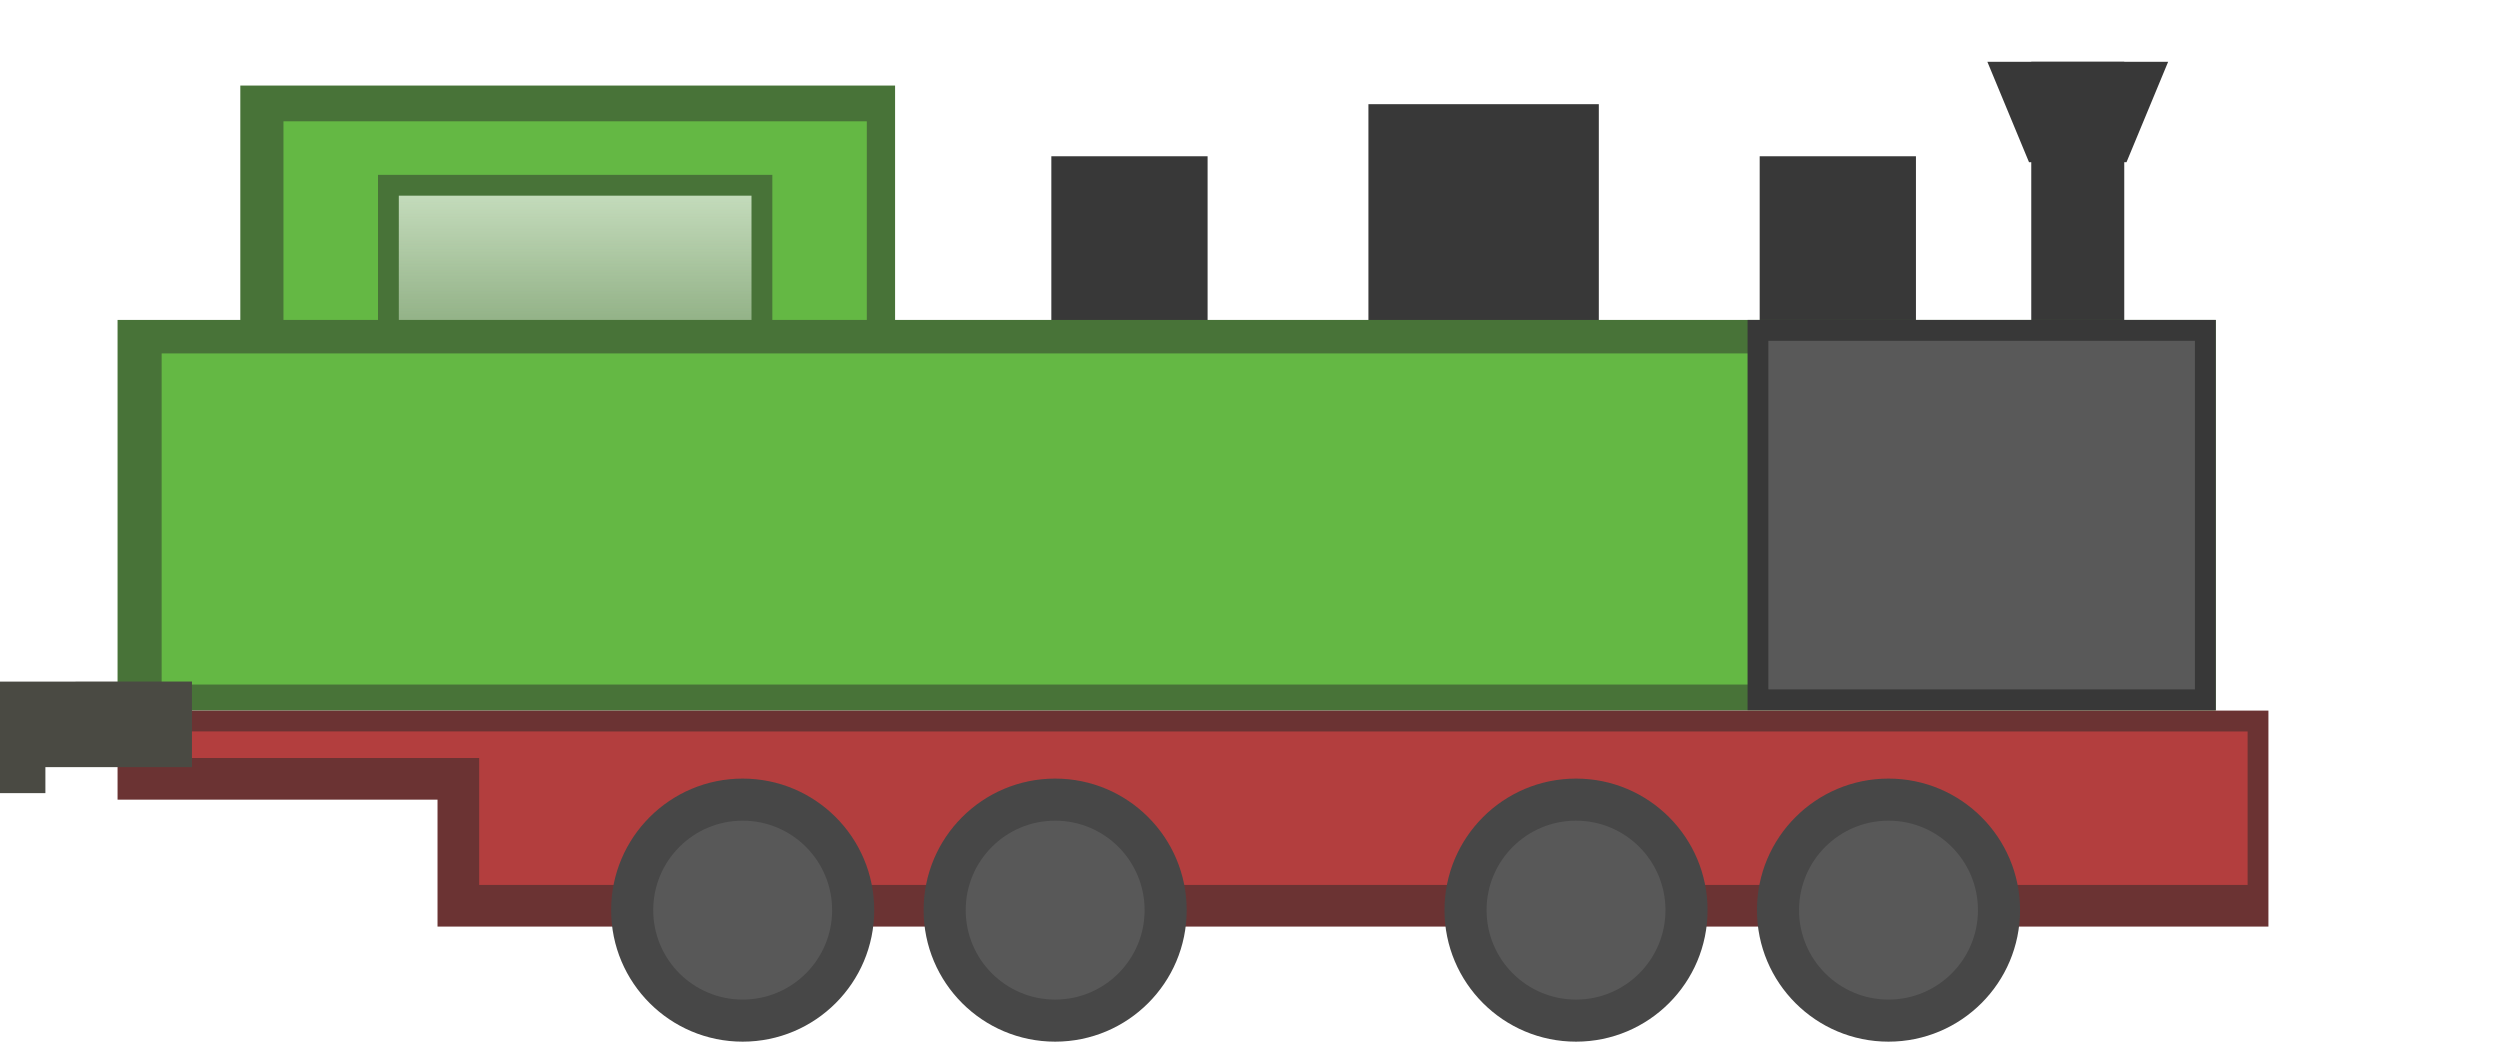
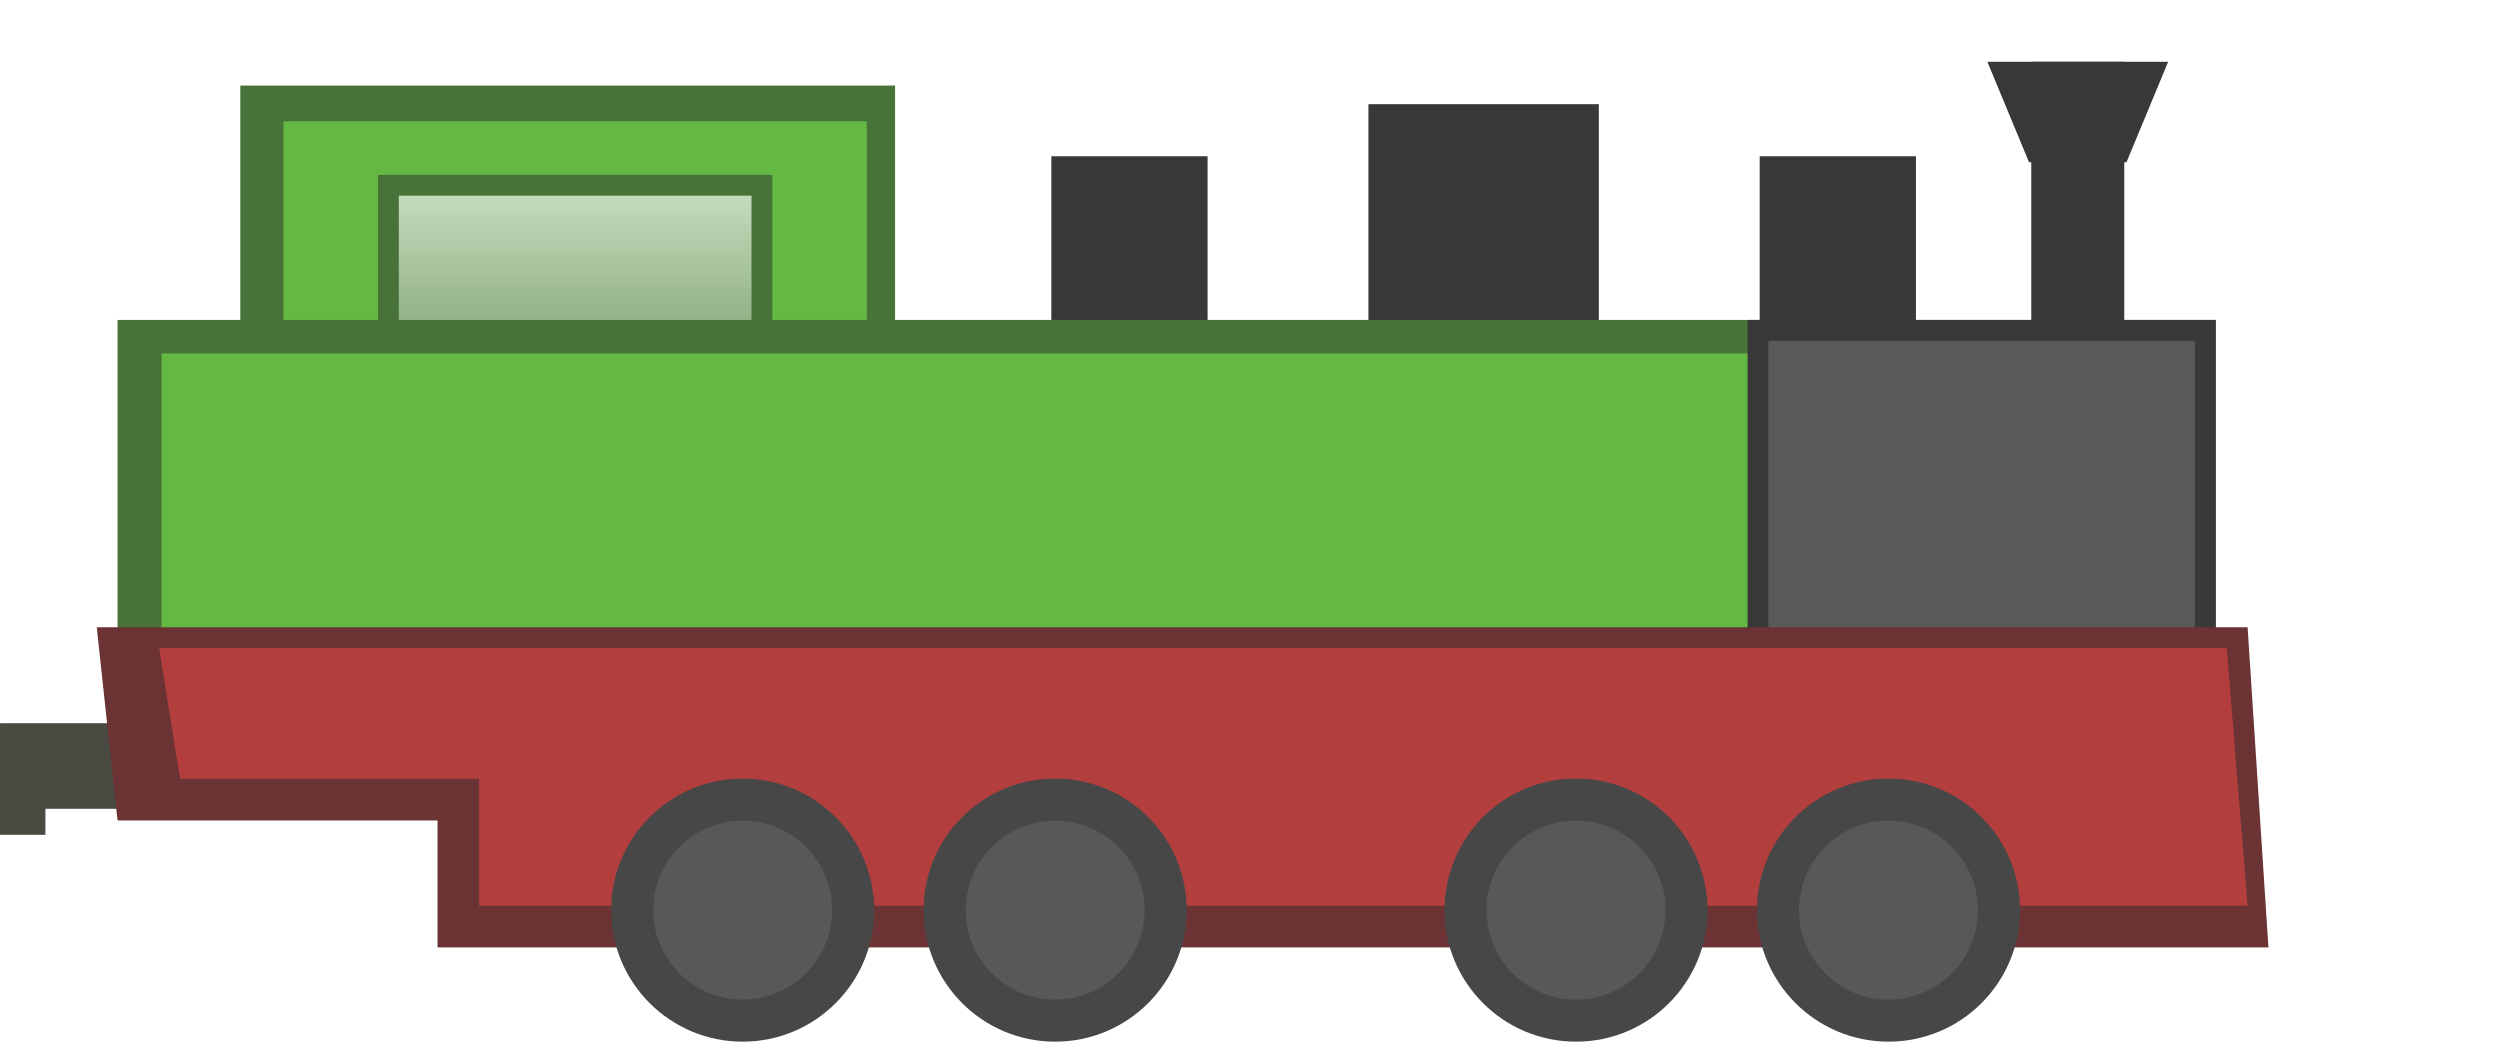
<svg xmlns="http://www.w3.org/2000/svg" xmlns:xlink="http://www.w3.org/1999/xlink" width="240" height="100" viewBox="0 0 63.5 26.458" version="1.1" id="svg8">
  <defs id="defs2">
    <linearGradient id="linearGradient915">
      <stop style="stop-color:#cde3c5;stop-opacity:1;" offset="0" id="stop911" />
      <stop style="stop-color:#cde3c5;stop-opacity:0.534" offset="1" id="stop913" />
    </linearGradient>
    <linearGradient xlink:href="#linearGradient915" id="linearGradient917" x1="16.631" y1="4.347" x2="16.631" y2="8.41" gradientUnits="userSpaceOnUse" />
    <linearGradient xlink:href="#linearGradient915" id="linearGradient1097" gradientUnits="userSpaceOnUse" x1="16.631" y1="4.347" x2="16.631" y2="8.41" gradientTransform="translate(-2.116667)" />
  </defs>
  <g id="layer2">
+     <path style="opacity:1;vector-effect:none;fill:#4a4a43;fill-opacity:1;stroke:none;stroke-width:0.349;stroke-linecap:butt;stroke-linejoin:miter;stroke-miterlimit:4;stroke-dasharray:none;stroke-dashoffset:0;stroke-opacity:1" d="m 4.876,18.369 v 2.174 H 1.153 V 21.204 H 0 v -0.661 -2.022 -0.151 z" id="rect849-3" />
    <rect style="opacity:1;vector-effect:none;fill:#487338;fill-opacity:1;stroke:none;stroke-width:0.349;stroke-linecap:butt;stroke-linejoin:miter;stroke-miterlimit:4;stroke-dasharray:none;stroke-dashoffset:0;stroke-opacity:1" id="rect876" width="16.631" height="8.693" x="6.104" y="2.173" />
    <path style="opacity:1;vector-effect:none;fill:#64b844;fill-opacity:1;stroke:none;stroke-width:0.333;stroke-linecap:butt;stroke-linejoin:miter;stroke-miterlimit:4;stroke-dasharray:none;stroke-dashoffset:0;stroke-opacity:1" d="M 7.2,3.081 H 22.017 V 10.867 H 7.2 Z" id="rect876-6" />
    <rect style="opacity:1;vector-effect:none;fill:#487338;fill-opacity:1;stroke:none;stroke-width:0.349;stroke-linecap:butt;stroke-linejoin:miter;stroke-miterlimit:4;stroke-dasharray:none;stroke-dashoffset:0;stroke-opacity:1" id="rect909-5" width="10.016" height="3.969" x="9.601" y="4.441" />
    <path style="opacity:1;vector-effect:none;fill:url(#linearGradient1097);fill-opacity:1;stroke:none;stroke-width:0.349;stroke-linecap:butt;stroke-linejoin:miter;stroke-miterlimit:4;stroke-dasharray:none;stroke-dashoffset:0;stroke-opacity:1" d="m 10.13,4.97 h 8.958 V 8.41 H 10.13 Z" id="rect909" />
    <rect style="opacity:1;vector-effect:none;fill:#383838;fill-opacity:1;stroke:none;stroke-width:0.349;stroke-linecap:butt;stroke-linejoin:miter;stroke-miterlimit:4;stroke-dasharray:none;stroke-dashoffset:0;stroke-opacity:1" id="rect944" width="3.969" height="5.575" x="26.704" y="3.969" />
    <rect style="opacity:1;vector-effect:none;fill:#383838;fill-opacity:1;stroke:none;stroke-width:0.349;stroke-linecap:butt;stroke-linejoin:miter;stroke-miterlimit:4;stroke-dasharray:none;stroke-dashoffset:0;stroke-opacity:1" id="rect944-6" width="3.969" height="5.575" x="44.696" y="3.969" />
    <rect style="opacity:1;vector-effect:none;fill:#383838;fill-opacity:1;stroke:none;stroke-width:0.515;stroke-linecap:butt;stroke-linejoin:miter;stroke-miterlimit:4;stroke-dasharray:none;stroke-dashoffset:0;stroke-opacity:1" id="rect944-6-2" width="5.852" height="8.221" x="34.758" y="2.646" />
    <rect style="opacity:1;vector-effect:none;fill:#383838;fill-opacity:1;stroke:none;stroke-width:0.333;stroke-linecap:butt;stroke-linejoin:miter;stroke-miterlimit:4;stroke-dasharray:none;stroke-dashoffset:0;stroke-opacity:1" id="rect944-6-9" width="2.362" height="8.504" x="51.594" y="1.569" />
    <rect style="opacity:1;vector-effect:none;fill:#487338;fill-opacity:1;stroke:none;stroke-width:0.349;stroke-linecap:butt;stroke-linejoin:miter;stroke-miterlimit:4;stroke-dasharray:none;stroke-dashoffset:0;stroke-opacity:1" id="rect874" width="53.295" height="9.922" x="2.986" y="8.126" />
    <rect style="opacity:1;vector-effect:none;fill:#64b844;fill-opacity:1;stroke:none;stroke-width:0.315;stroke-linecap:butt;stroke-linejoin:miter;stroke-miterlimit:4;stroke-dasharray:none;stroke-dashoffset:0;stroke-opacity:1" id="rect874-3" width="51.054" height="8.41" x="4.106" y="8.977" />
    <path style="opacity:1;vector-effect:none;fill:#383838;fill-opacity:1;stroke:none;stroke-width:0.332;stroke-linecap:butt;stroke-linejoin:miter;stroke-miterlimit:4;stroke-dasharray:none;stroke-dashoffset:0;stroke-opacity:1" d="m 50.479,1.569 h 4.592 l -1.058,2.551 h -2.476 z" id="rect991" />
    <rect style="opacity:1;vector-effect:none;fill:#383838;fill-opacity:1;stroke:none;stroke-width:0.349;stroke-linecap:butt;stroke-linejoin:miter;stroke-miterlimit:4;stroke-dasharray:none;stroke-dashoffset:0;stroke-opacity:1" id="rect994" width="11.892" height="9.913" x="44.388" y="8.126" />
    <path style="opacity:1;vector-effect:none;fill:#595959;fill-opacity:1;stroke:none;stroke-width:0.349;stroke-linecap:butt;stroke-linejoin:miter;stroke-miterlimit:4;stroke-dasharray:none;stroke-dashoffset:0;stroke-opacity:1" d="M 44.917,8.656 H 55.751 V 17.51 H 44.917 Z" id="rect994-1" />
-     <path style="opacity:1;vector-effect:none;fill:#6b3333;fill-opacity:1;stroke:none;stroke-width:0.349;stroke-linecap:butt;stroke-linejoin:miter;stroke-miterlimit:4;stroke-dasharray:none;stroke-dashoffset:0;stroke-opacity:1" d="m 2.986,18.049 v 2.262 h 8.127 v 3.224 h 46.505 v -5.486 z" id="rect1012" />
-     <path style="opacity:1;vector-effect:none;fill:#b33e3e;fill-opacity:1;stroke:none;stroke-width:0.349;stroke-linecap:butt;stroke-linejoin:miter;stroke-miterlimit:4;stroke-dasharray:none;stroke-dashoffset:0;stroke-opacity:1" d="m 4.573,18.578 v 0.675 h 7.598 v 3.224 h 44.918 v -3.898 z" id="rect1012-2" />
+     <path style="opacity:1;vector-effect:none;fill:#6b3333;fill-opacity:1;stroke:none;stroke-width:0.349;stroke-linecap:butt;stroke-linejoin:miter;stroke-miterlimit:4;stroke-dasharray:none;stroke-dashoffset:0;stroke-opacity:1" d="m 2.457,15.932 0.529,4.908 h 8.127 v 3.224 h 46.505 l -0.529,-8.132 z" id="rect1012" />
+     <path style="opacity:1;vector-effect:none;fill:#b33e3e;fill-opacity:1;stroke:none;stroke-width:0.349;stroke-linecap:butt;stroke-linejoin:miter;stroke-miterlimit:4;stroke-dasharray:none;stroke-dashoffset:0;stroke-opacity:1" d="m 4.044,16.461 0.529,3.321 h 7.598 v 3.224 h 44.918 l -0.529,-6.544 z" id="rect1012-2" />
    <circle style="opacity:1;vector-effect:none;fill:#474747;fill-opacity:1;stroke:none;stroke-width:0.349;stroke-linecap:butt;stroke-linejoin:miter;stroke-miterlimit:4;stroke-dasharray:none;stroke-dashoffset:0;stroke-opacity:1" id="path1032" cx="18.864" cy="23.117" r="3.341" />
    <circle style="opacity:1;vector-effect:none;fill:#585858;fill-opacity:1;stroke:none;stroke-width:0.237;stroke-linecap:butt;stroke-linejoin:miter;stroke-miterlimit:4;stroke-dasharray:none;stroke-dashoffset:0;stroke-opacity:1" id="path1032-7" cx="18.864" cy="23.117" r="2.272" />
    <circle style="opacity:1;vector-effect:none;fill:#474747;fill-opacity:1;stroke:none;stroke-width:0.349;stroke-linecap:butt;stroke-linejoin:miter;stroke-miterlimit:4;stroke-dasharray:none;stroke-dashoffset:0;stroke-opacity:1" id="path1032-0" cx="26.801" cy="23.117" r="3.341" />
    <circle style="opacity:1;vector-effect:none;fill:#585858;fill-opacity:1;stroke:none;stroke-width:0.237;stroke-linecap:butt;stroke-linejoin:miter;stroke-miterlimit:4;stroke-dasharray:none;stroke-dashoffset:0;stroke-opacity:1" id="path1032-7-9" cx="26.801" cy="23.117" r="2.272" />
    <circle style="opacity:1;vector-effect:none;fill:#474747;fill-opacity:1;stroke:none;stroke-width:0.349;stroke-linecap:butt;stroke-linejoin:miter;stroke-miterlimit:4;stroke-dasharray:none;stroke-dashoffset:0;stroke-opacity:1" id="path1032-3" cx="40.031" cy="23.117" r="3.341" />
    <circle style="opacity:1;vector-effect:none;fill:#585858;fill-opacity:1;stroke:none;stroke-width:0.237;stroke-linecap:butt;stroke-linejoin:miter;stroke-miterlimit:4;stroke-dasharray:none;stroke-dashoffset:0;stroke-opacity:1" id="path1032-7-6" cx="40.031" cy="23.117" r="2.272" />
    <circle style="opacity:1;vector-effect:none;fill:#474747;fill-opacity:1;stroke:none;stroke-width:0.349;stroke-linecap:butt;stroke-linejoin:miter;stroke-miterlimit:4;stroke-dasharray:none;stroke-dashoffset:0;stroke-opacity:1" id="path1032-0-0" cx="47.968" cy="23.117" r="3.341" />
    <circle style="opacity:1;vector-effect:none;fill:#585858;fill-opacity:1;stroke:none;stroke-width:0.237;stroke-linecap:butt;stroke-linejoin:miter;stroke-miterlimit:4;stroke-dasharray:none;stroke-dashoffset:0;stroke-opacity:1" id="path1032-7-9-6" cx="47.968" cy="23.117" r="2.272" />
-     <path style="opacity:1;vector-effect:none;fill:#4a4a43;fill-opacity:1;stroke:none;stroke-width:0.349;stroke-linecap:butt;stroke-linejoin:miter;stroke-miterlimit:4;stroke-dasharray:none;stroke-dashoffset:0;stroke-opacity:1" d="m 4.876,17.311 v 2.174 H 1.153 v 0.661 H 0 v -0.661 -2.022 -0.151 z" id="rect849-3" />
  </g>
</svg>
